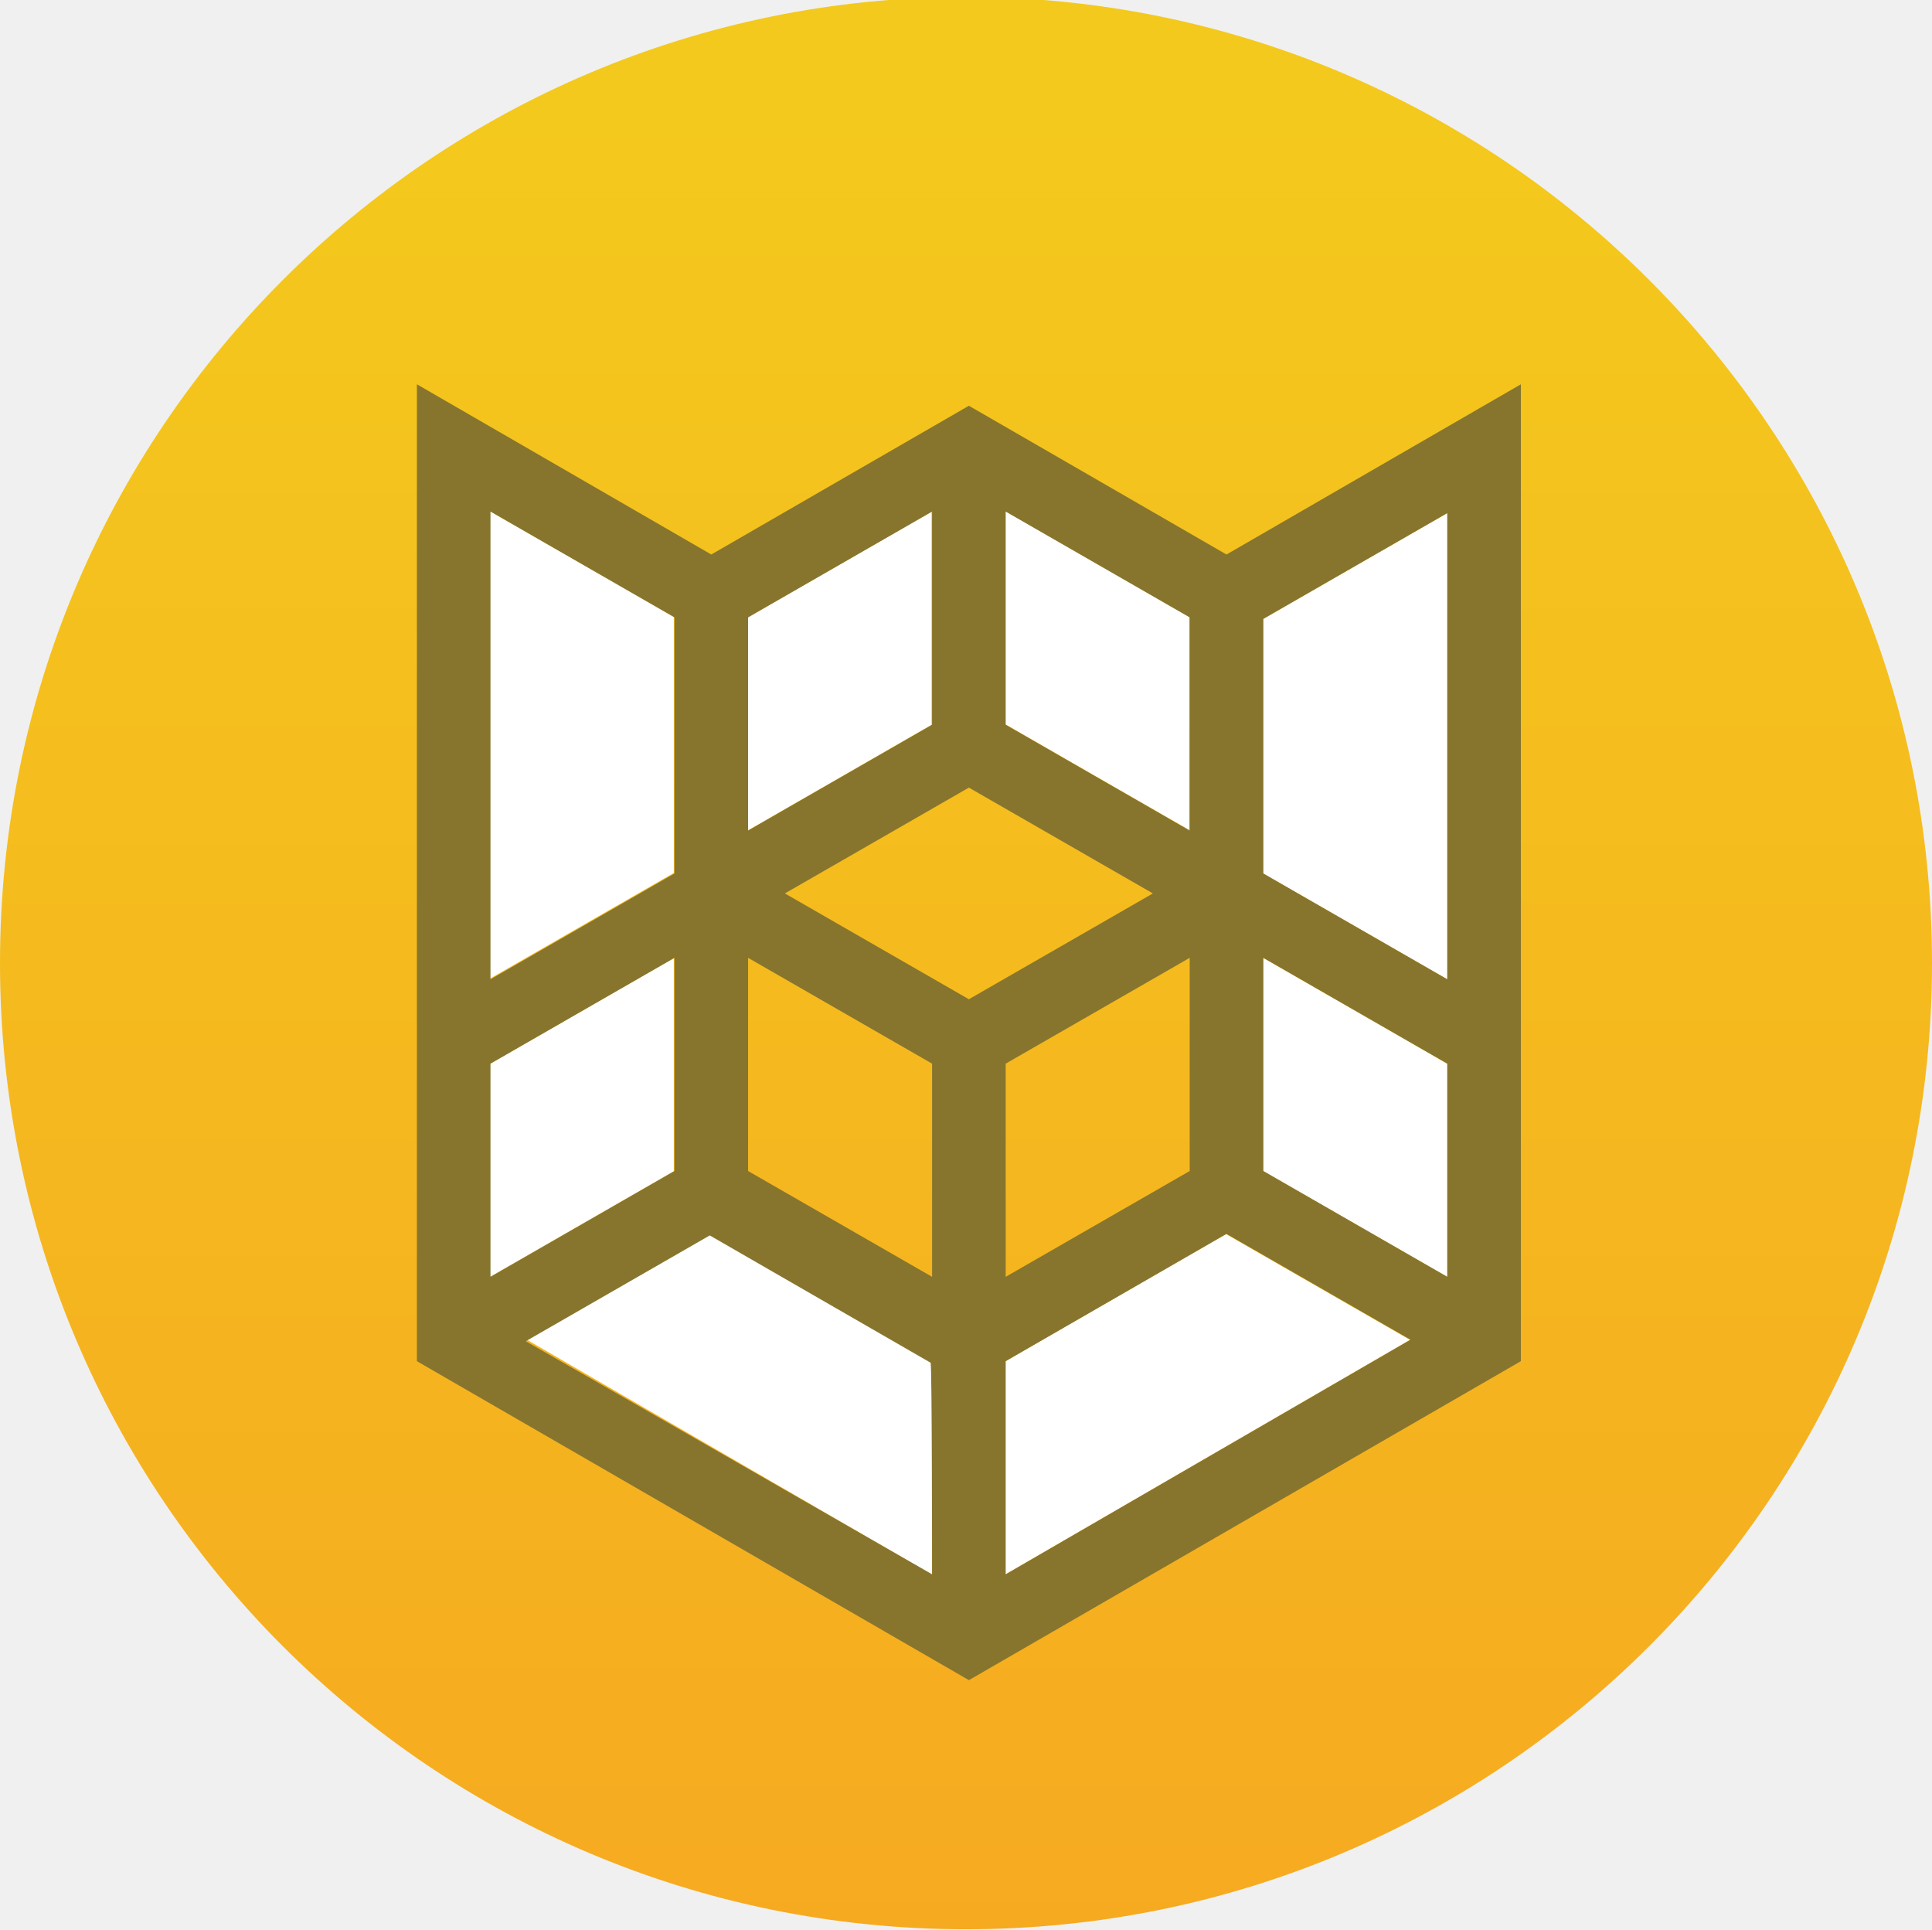
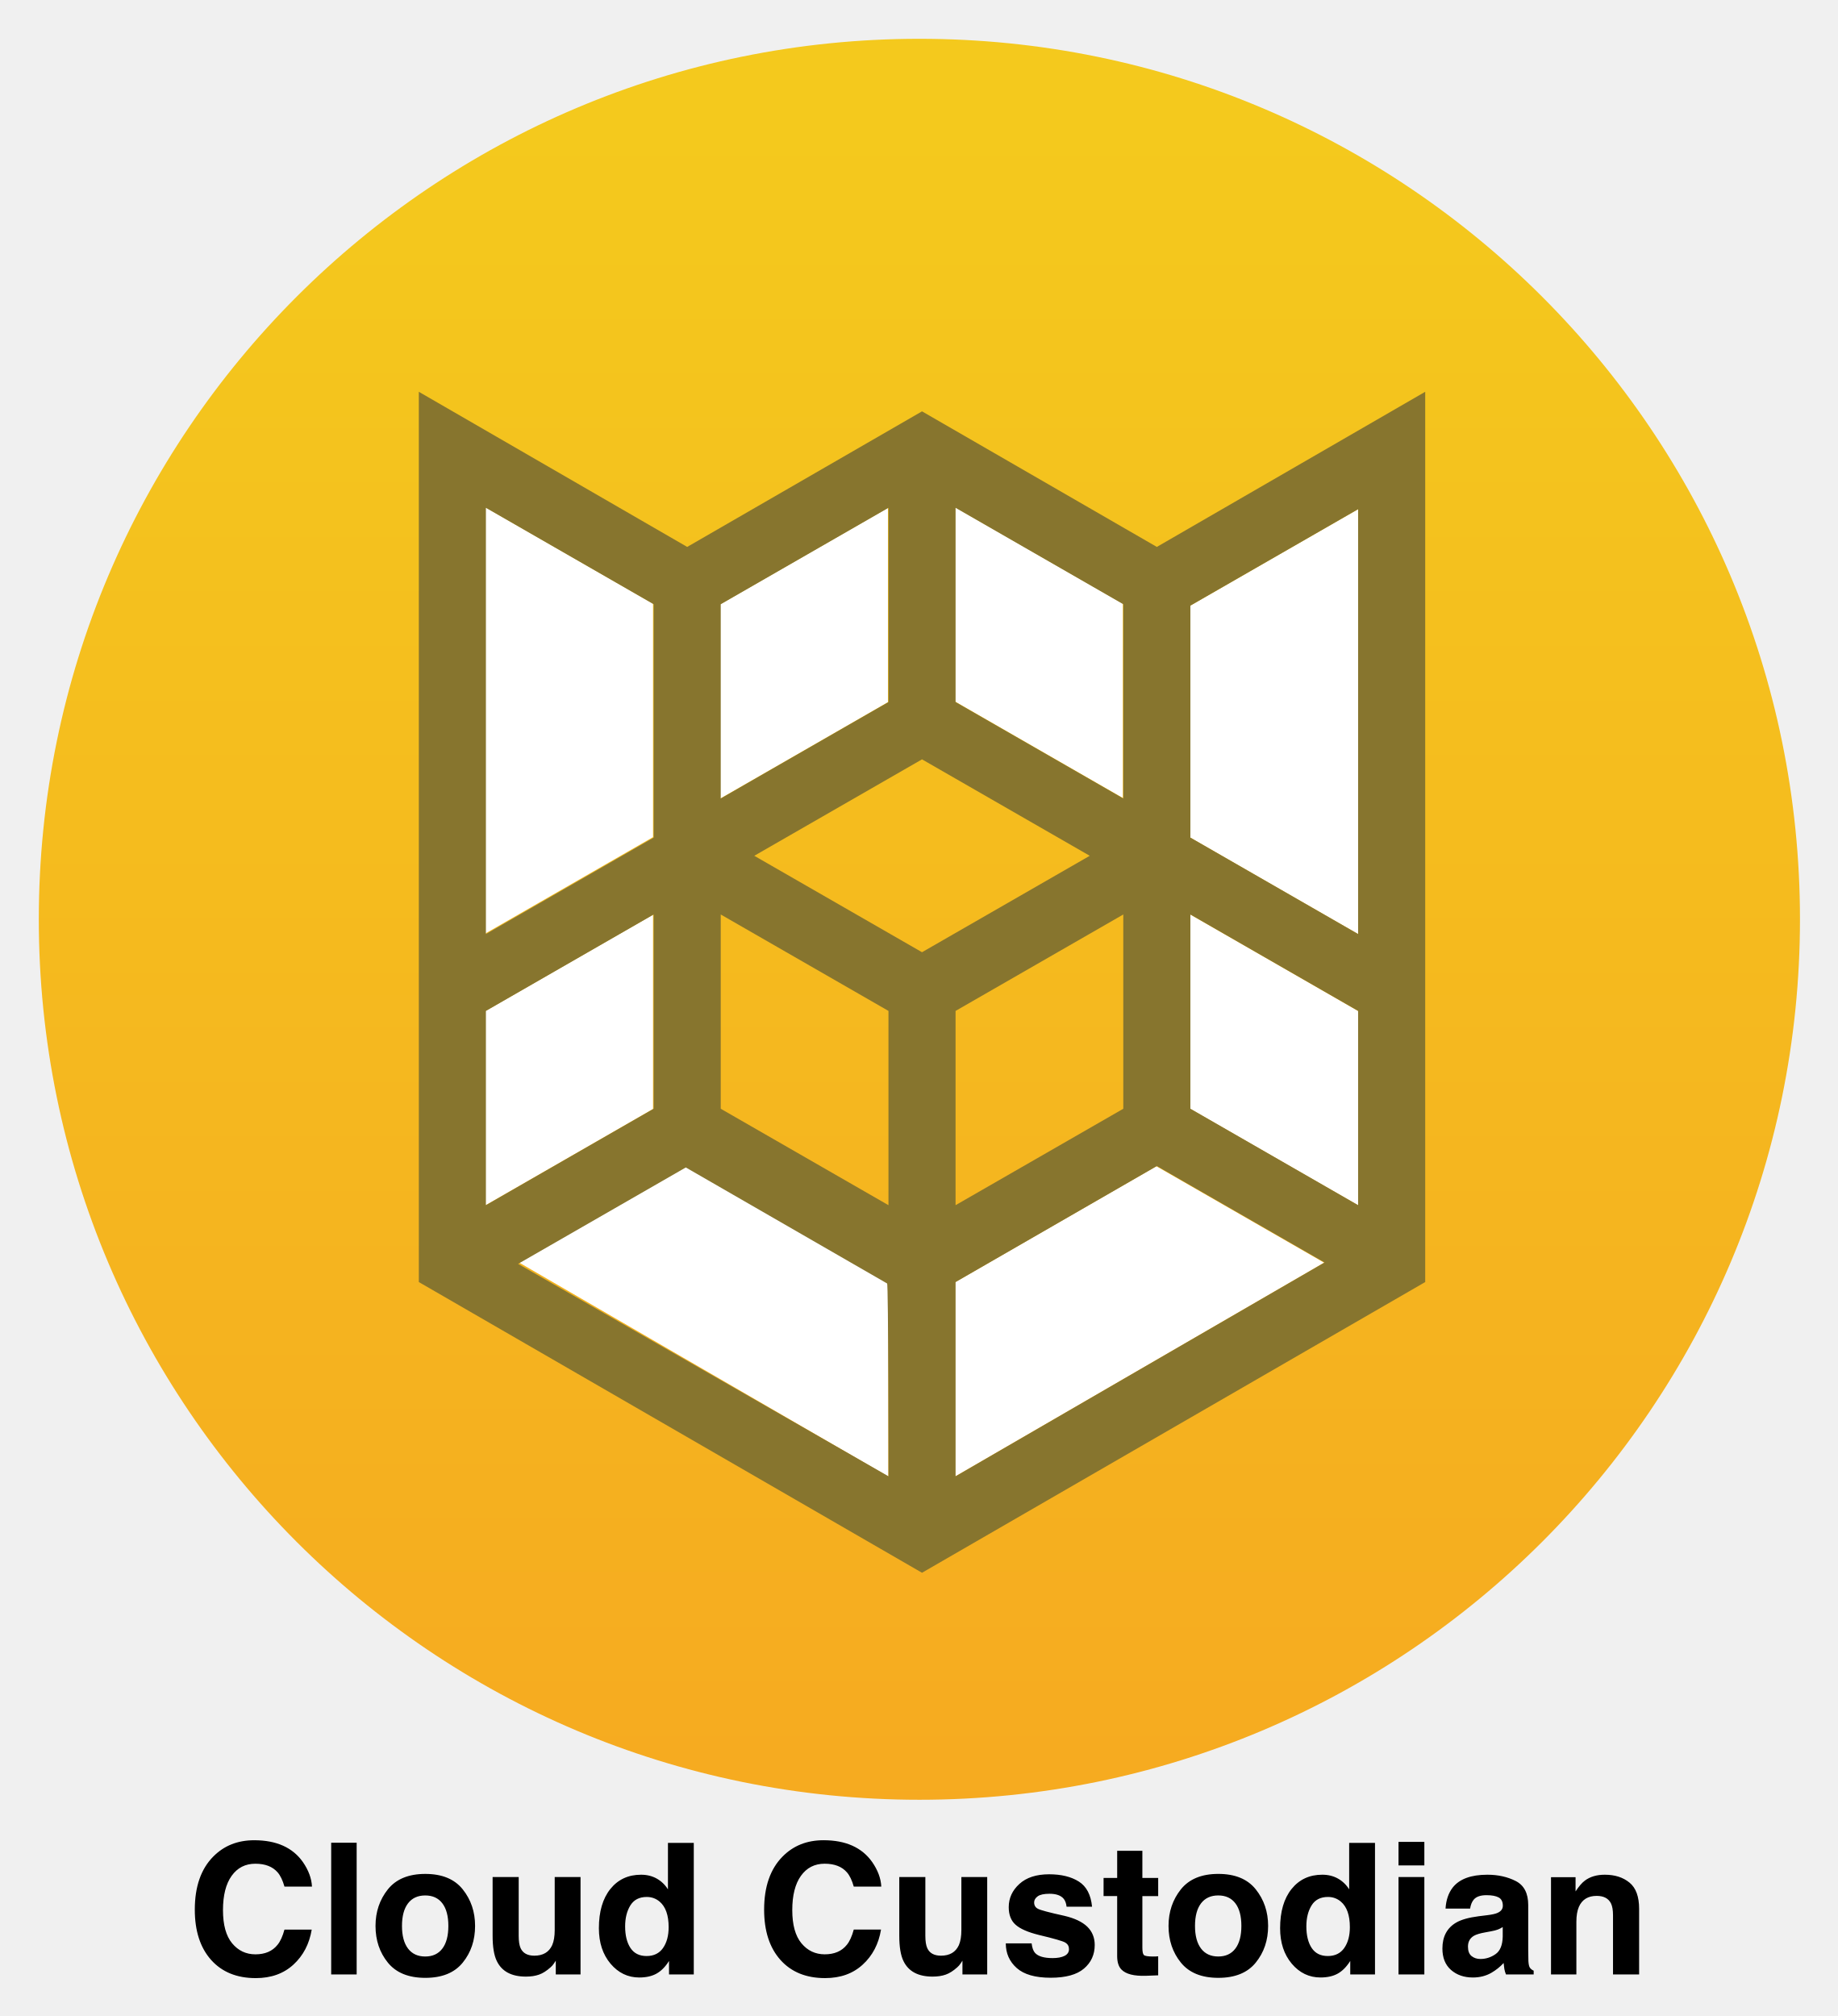
- <svg xmlns="http://www.w3.org/2000/svg" xmlns:xlink="http://www.w3.org/1999/xlink" version="1.1" id="svg3355" x="0px" y="0px" viewBox="0 0 157.5 157.3" style="enable-background:new 0 0 157.5 157.3;" xml:space="preserve">
-   <style type="text/css">
- 	.st0{fill:#FFFFFF;}
- 	.st1{clip-path:url(#SVGID_2_);}
- 	.st2{fill:url(#path3453_1_);}
- 	.st3{fill:#87752E;}
- </style>
-   <g id="g3363" transform="matrix(1.25,0,0,-1.25,0,236.25)">
-     <g id="g3365" transform="translate(88.8357,84.5112)">
-       <path id="path3367" class="st0" d="M-9,27.2l-16.9-9.3l-17,9.6v19.2l17,9.7L-9,47.6V27.2z M-8.9,66.1l-16.9,9.7l-17-9.7l-16.9,9.8    V17.4l34.1-19.2L8,17.4l0.4,58.5C8.4,75.9-8.9,66.1-8.9,66.1z" />
+ <svg xmlns="http://www.w3.org/2000/svg" xmlns:xlink="http://www.w3.org/1999/xlink" role="img" viewBox="-3.47 -3.72 164.31 180.31">
+   <style>svg {enable-background:new 0 0 157.5 157.3}</style>
+   <style>.st0{fill:#fff}</style>
+   <g id="g3363" transform="matrix(1.25 0 0 -1.25 0 236.25)">
+     <g id="g3365" transform="translate(88.836 84.511)">
+       <path id="path3367" d="M-9 27.2l-16.9-9.3-17 9.6v19.2l17 9.7L-9 47.6V27.2zm.1 38.9l-16.9 9.7-17-9.7-16.9 9.8V17.4l34.1-19.2L8 17.4l.4 58.5-17.3-9.8z" class="st0" />
    </g>
    <g id="g3433">
-       <g>
-         <defs>
-           <path id="SVGID_1_" d="M0,126.2c0-34.8,28.2-63,63-63l0,0c34.8,0,63,28.2,63,63l0,0c0,34.8-28.2,63-63,63l0,0      C28.2,189.2,0,161,0,126.2" />
-         </defs>
-         <clipPath id="SVGID_2_">
-           <use xlink:href="#SVGID_1_" style="overflow:visible;" />
-         </clipPath>
-         <g id="g3435" class="st1">
-           <g id="g3441">
-             <g id="g3443">
-               <linearGradient id="path3453_1_" gradientUnits="userSpaceOnUse" x1="-286.623" y1="22.333" x2="-285.623" y2="22.333" gradientTransform="matrix(0 206.4569 206.4569 0 -4547.883 59153.996)">
-                 <stop offset="0" style="stop-color:#F79422" />
-                 <stop offset="0.984" style="stop-color:#F4C91D" />
-                 <stop offset="1" style="stop-color:#F4C91D" />
-               </linearGradient>
-               <path id="path3453" class="st2" d="M0,126.2c0-34.8,28.2-63,63-63l0,0c34.8,0,63,28.2,63,63l0,0c0,34.8-28.2,63-63,63l0,0        C28.2,189.2,0,161,0,126.2" />
-             </g>
+       <defs>
+         <path id="SVGID_1_" d="M0 126.2c0-34.8 28.2-63 63-63s63 28.2 63 63-28.2 63-63 63-63-28.2-63-63" />
+       </defs>
+       <clipPath id="SVGID_2_">
+         <use overflow="visible" xlink:href="#SVGID_1_" />
+       </clipPath>
+       <g id="g3435" clip-path="url(#SVGID_2_)">
+         <g id="g3441">
+           <g id="g3443">
+             <linearGradient id="path3453_1_" x1="-286.623" x2="-285.623" y1="22.333" y2="22.333" gradientTransform="matrix(0 206.4569 206.4569 0 -4547.883 59153.996)" gradientUnits="userSpaceOnUse">
+               <stop offset="0" stop-color="#f79422" />
+               <stop offset=".984" stop-color="#f4c91d" />
+               <stop offset="1" stop-color="#f4c91d" />
+             </linearGradient>
+             <path id="path3453" fill="url(#path3453_1_)" d="M0 126.2c0-34.8 28.2-63 63-63s63 28.2 63 63-28.2 63-63 63-63-28.2-63-63" />
          </g>
        </g>
      </g>
    </g>
    <g id="g3455">
-       <g>
-         <g id="g3457">
-           <g id="g3463" transform="translate(74.5551,128.4795)">
-             <path id="path3465" class="st0" d="M-9,27.2l12-6.9V6.4l-12,6.9V27.2z" />
-           </g>
-           <g id="g3467" transform="translate(57.7491,121.5353)">
-             <path id="path3469" class="st0" d="M-9,27.2l12,6.9V20.2l-12-6.9V27.2z" />
-           </g>
-           <g id="g3471" transform="translate(40.9432,128.4792)">
-             <path id="path3473" class="st0" d="M-9,27.2l12-6.9V3.6L-9-3.3V27.2z" />
-           </g>
-           <g id="g3475" transform="translate(40.9432,92.4265)">
-             <path id="path3477" class="st0" d="M-9,27.2l12,6.9V20.2l-12-6.9V27.2z" />
-           </g>
-           <g id="g3479" transform="translate(69.7776,59.1304)">
-             <path id="path3481" class="st0" d="M-9,27.2l-26.4,15.3l12,6.9L-9,41.1V27.2z" />
-           </g>
-           <g id="g3483" transform="translate(74.5551,59.1304)">
-             <path id="path3485" class="st0" d="M-9,27.2v13.9l14.4,8.3l12-6.9L-9,27.2z" />
-           </g>
-           <g id="g3487" transform="translate(103.3884,78.5369)">
-             <path id="path3489" class="st0" d="M-9,27.2l-12,6.9V48l12-6.9V27.2z" />
-           </g>
-           <g id="g3491" transform="translate(103.3884,97.9427)">
-             <path id="path3493" class="st0" d="M-9,27.2l-12,6.9v16.6l12,6.9V27.2z" />
-           </g>
-           <g id="g3495" transform="translate(103.3884,97.9427)">
-             <path id="path3497" class="st3" d="M-9,27.2l-12,6.9v16.6l12,6.9V27.2z M-9,7.8l-12,6.9v13.9l12-6.9V7.8z M-37.8-11.6V2.3       l14.4,8.3l12-6.9L-37.8-11.6z M-25.8,28.6V14.7l-12-6.9v13.9L-25.8,28.6z M-52.2,32.8l12,6.9l12-6.9l-12-6.9L-52.2,32.8z        M-42.6,7.8l-12,6.9v13.9l12-6.9V7.8z M-42.6-11.6L-69.1,3.6l12,6.9l14.4-8.3C-42.6,2.3-42.6-11.6-42.6-11.6z M-71.4,21.7       l12,6.9V14.7l-12-6.9V21.7z M-71.4,57.7l12-6.9V34.1l-12-6.9V57.7z M-54.6,50.8l12,6.9V43.8l-12-6.9V50.8z M-37.8,57.7l12-6.9       V36.9l-12,6.9V57.7z M-23.4,54.9l-16.8,9.7L-57,54.9L-76.2,66V2.3l36-20.8l36,20.8V66C-4.2,66-23.4,54.9-23.4,54.9z" />
-           </g>
+       <g id="g3457">
+         <g id="g3463" transform="translate(74.555 128.48)">
+           <path id="path3465" d="M-9 27.2l12-6.9V6.4l-12 6.9v13.9z" class="st0" />
+         </g>
+         <g id="g3467" transform="translate(57.75 121.535)">
+           <path id="path3469" d="M-9 27.2l12 6.9V20.2l-12-6.9v13.9z" class="st0" />
+         </g>
+         <g id="g3471" transform="translate(40.943 128.48)">
+           <path id="path3473" d="M-9 27.2l12-6.9V3.6L-9-3.3v30.5z" class="st0" />
+         </g>
+         <g id="g3475" transform="translate(40.943 92.427)">
+           <path id="path3477" d="M-9 27.2l12 6.9V20.2l-12-6.9v13.9z" class="st0" />
+         </g>
+         <g id="g3479" transform="translate(69.778 59.13)">
+           <path id="path3481" d="M-9 27.2l-26.4 15.3 12 6.9L-9 41.1V27.2z" class="st0" />
+         </g>
+         <g id="g3483" transform="translate(74.555 59.13)">
+           <path id="path3485" d="M-9 27.2v13.9l14.4 8.3 12-6.9L-9 27.2z" class="st0" />
+         </g>
+         <g id="g3487" transform="translate(103.388 78.537)">
+           <path id="path3489" d="M-9 27.2l-12 6.9V48l12-6.9V27.2z" class="st0" />
+         </g>
+         <g id="g3491" transform="translate(103.388 97.943)">
+           <path id="path3493" d="M-9 27.2l-12 6.9v16.6l12 6.9V27.2z" class="st0" />
+         </g>
+         <g id="g3495" transform="translate(103.388 97.943)">
+           <path id="path3497" fill="#87752e" d="M-9 27.2l-12 6.9v16.6l12 6.9V27.2zm0-19.4l-12 6.9v13.9l12-6.9V7.8zm-28.8-19.4V2.3l14.4 8.3 12-6.9-26.4-15.3zm12 40.2V14.7l-12-6.9v13.9l12 6.9zm-26.4 4.2l12 6.9 12-6.9-12-6.9-12 6.9zm9.6-25l-12 6.9v13.9l12-6.9V7.8zm0-19.4L-69.1 3.6l12 6.9 14.4-8.3c.1.1.1-13.8.1-13.8zm-28.8 33.3l12 6.9V14.7l-12-6.9v13.9zm0 36l12-6.9V34.1l-12-6.9v30.5zm16.8-6.9l12 6.9V43.8l-12-6.9v13.9zm16.8 6.9l12-6.9V36.9l-12 6.9v13.9zm14.4-2.8l-16.8 9.7-16.8-9.7L-76.2 66V2.3l36-20.8 36 20.8V66l-19.2-11.1z" />
        </g>
      </g>
    </g>
  </g>
+   <path d="M15.606 162.325c-1.103 1.112-1.655 2.699-1.655 4.754 0 1.903.487 3.401 1.455 4.492.971 1.087 2.303 1.63 3.997 1.63 1.369 0 2.492-.402 3.369-1.207.875-.803 1.421-1.848 1.635-3.133h-2.437c-.166.607-.373 1.064-.625 1.366-.452.566-1.109.848-1.973.848-.841 0-1.537-.33-2.083-.987-.546-.659-.818-1.648-.818-2.969 0-1.321.259-2.344.775-3.065.516-.723 1.223-1.084 2.119-1.084.878 0 1.541.257 1.989.768.25.286.455.714.616 1.278h2.46c-.036-.734-.309-1.466-.814-2.198-.916-1.298-2.367-1.948-4.349-1.948-1.48 0-2.701.484-3.66 1.455zm3.59-1.591zm9.23 12.14V161.093h-2.278v11.781zm7.666-2.317c-.357.473-.868.712-1.535.712-.666 0-1.18-.239-1.539-.712-.359-.475-.539-1.148-.539-2.023 0-.873.18-1.546.539-2.019.359-.471.873-.707 1.539-.707.666 0 1.178.236 1.535.707.357.473.534 1.146.534 2.019 0 .875-.177 1.548-.534 2.023zm1.821 1.257c.737-.907 1.103-2.001 1.103-3.281 0-1.257-.366-2.346-1.103-3.269-.734-.921-1.851-1.382-3.349-1.382-1.496 0-2.612.462-3.349 1.382-.734.923-1.103 2.012-1.103 3.269 0 1.28.368 2.374 1.103 3.281.737.909 1.853 1.364 3.349 1.364 1.498 0 2.615-.455 3.349-1.364zm-3.349-7.885zm8.353.232h-2.333v5.252c0 .996.125 1.751.375 2.262.448.928 1.316 1.391 2.605 1.391.448 0 .837-.059 1.171-.177.332-.116.677-.334 1.034-.655.118-.102.218-.218.305-.352.084-.132.139-.214.159-.239v1.23h2.214v-8.712h-2.31v4.74c0 .559-.075 1.009-.225 1.35-.286.63-.821.944-1.598.944-.607 0-1.014-.221-1.223-.664-.116-.25-.175-.623-.175-1.119zm1.598-.232zm10.751.373c-.411-.232-.88-.348-1.407-.348-1.146 0-2.06.425-2.746 1.278-.684.853-1.025 2.023-1.025 3.51 0 1.289.348 2.344 1.041 3.169.696.823 1.553 1.235 2.571 1.235.618 0 1.134-.118 1.551-.352.414-.234.784-.609 1.109-1.128v1.207h2.214v-11.765h-2.31v4.156c-.255-.409-.589-.73-.998-.962zm.559 6.207c-.336.477-.825.718-1.471.718-.646 0-1.125-.241-1.444-.723-.316-.482-.475-1.125-.475-1.93 0-.746.157-1.371.468-1.876.311-.502.8-.755 1.466-.755.437 0 .821.139 1.15.416.539.457.807 1.221.807 2.285 0 .764-.168 1.385-.502 1.864zm10.695-8.185c-1.103 1.112-1.655 2.699-1.655 4.754 0 1.903.484 3.401 1.455 4.492.969 1.087 2.301 1.63 3.997 1.63 1.369 0 2.492-.402 3.367-1.207.878-.803 1.423-1.848 1.635-3.133h-2.437c-.166.607-.373 1.064-.623 1.366-.452.566-1.112.848-1.973.848-.843 0-1.537-.33-2.083-.987-.546-.659-.821-1.648-.821-2.969 0-1.321.259-2.344.775-3.065.518-.723 1.223-1.084 2.119-1.084.88 0 1.544.257 1.989.768.252.286.457.714.616 1.278h2.462c-.036-.734-.309-1.466-.816-2.198-.916-1.298-2.364-1.948-4.347-1.948-1.482 0-2.701.484-3.66 1.455zm3.588-1.591zm9.176 3.428H76.952v5.252c0 .996.125 1.751.375 2.262.448.928 1.316 1.391 2.605 1.391.448 0 .837-.059 1.171-.177.332-.116.677-.334 1.034-.655.118-.102.218-.218.305-.352.084-.132.139-.214.159-.239v1.23h2.214v-8.712h-2.31v4.74c0 .559-.075 1.009-.223 1.35-.289.63-.821.944-1.601.944-.607 0-1.014-.221-1.221-.664-.118-.25-.177-.623-.177-1.119zm1.598-.232zm7.905 6.163h-2.31c0 .893.327 1.63.98 2.21.652.577 1.664.866 3.033.866 1.344 0 2.335-.273 2.978-.818.641-.546.962-1.25.962-2.114 0-.655-.223-1.203-.671-1.639-.452-.432-1.132-.753-2.039-.966-1.357-.298-2.148-.509-2.374-.632-.223-.116-.334-.307-.334-.566 0-.209.105-.391.316-.546.209-.152.562-.23 1.057-.23.602 0 1.03.152 1.28.462.132.171.216.402.248.696h2.278c-.102-1.064-.496-1.814-1.18-2.248-.684-.434-1.571-.652-2.658-.652-1.146 0-2.033.289-2.665.868-.632.577-.948 1.269-.948 2.073 0 .682.202 1.205.607 1.566.407.368 1.1.673 2.087.918 1.369.325 2.16.555 2.374.689.214.132.321.327.321.582 0 .266-.132.466-.396.6-.264.132-.621.2-1.069.2-.762 0-1.282-.152-1.566-.457-.159-.171-.264-.457-.311-.862zm1.744-6.163zm4.69 1.935h1.216v5.363c0 .543.127.946.382 1.207.396.409 1.13.596 2.208.559l1.078-.041V171.251c-.073.007-.15.011-.227.014-.077.002-.15.005-.221.005-.462 0-.739-.045-.83-.134-.091-.086-.136-.309-.136-.666v-4.604h1.414v-1.623h-1.414v-2.428h-2.253v2.428h-1.216zm11.79 4.692c-.357.473-.868.712-1.535.712-.666 0-1.18-.239-1.539-.712-.359-.475-.539-1.148-.539-2.023 0-.873.18-1.546.539-2.019.359-.471.873-.707 1.539-.707.666 0 1.178.236 1.535.707.357.473.534 1.146.534 2.019 0 .875-.177 1.548-.534 2.023zm1.821 1.257c.737-.907 1.105-2.001 1.105-3.281 0-1.257-.368-2.346-1.105-3.269-.734-.921-1.851-1.382-3.349-1.382-1.496 0-2.612.462-3.349 1.382-.734.923-1.103 2.012-1.103 3.269 0 1.28.368 2.374 1.103 3.281.737.909 1.853 1.364 3.349 1.364 1.498 0 2.615-.455 3.349-1.364zm-3.349-7.885zm10.704.373c-.411-.232-.88-.348-1.407-.348-1.146 0-2.06.425-2.746 1.278-.684.853-1.025 2.023-1.025 3.51 0 1.289.348 2.344 1.041 3.169.696.823 1.553 1.235 2.571 1.235.618 0 1.134-.118 1.551-.352.416-.234.784-.609 1.109-1.128v1.207h2.214v-11.765h-2.31v4.156c-.255-.409-.589-.73-.998-.962zm.559 6.207c-.336.477-.825.718-1.471.718-.646 0-1.125-.241-1.444-.723-.316-.482-.475-1.125-.475-1.93 0-.746.157-1.371.468-1.876.311-.502.8-.755 1.466-.755.437 0 .821.139 1.15.416.539.457.807 1.221.807 2.285 0 .764-.166 1.385-.502 1.864zm7.162-7.387v-2.103h-2.31v2.103zm-2.31 1.039v8.712h2.31v-8.712zm9.319 4.477v.848c-.016.762-.23 1.287-.643 1.573-.414.289-.864.432-1.355.432-.309 0-.571-.086-.787-.259-.216-.173-.323-.455-.323-.843 0-.437.175-.759.527-.969.207-.123.55-.225 1.03-.311l.512-.095c.257-.048.457-.1.602-.155.148-.057.293-.13.436-.221zm-1.382-1.064l-.775.096c-.88.114-1.546.3-1.998.562-.825.48-1.239 1.255-1.239 2.326 0 .825.257 1.464.771 1.914.514.45 1.166.675 1.955.675.618 0 1.173-.141 1.662-.425.411-.239.773-.53 1.087-.871a6.603 6.603 0 0 0 .064.527c.027.155.075.321.145.496h2.478v-.336c-.15-.068-.261-.157-.336-.264-.075-.105-.12-.307-.136-.607-.011-.393-.016-.73-.016-1.007v-3.995c0-1.05-.371-1.764-1.112-2.144-.739-.377-1.587-.566-2.542-.566-1.464 0-2.499.382-3.101 1.15-.377.491-.591 1.116-.639 1.878h2.198c.052-.336.159-.602.321-.798.223-.268.605-.4 1.141-.4.48 0 .843.068 1.091.202.248.136.373.384.373.741 0 .293-.164.507-.489.646-.182.082-.482.148-.903.2zm.12-3.644zm12.6.732c-.573-.473-1.31-.707-2.21-.707-.718 0-1.314.175-1.782.527-.261.196-.539.518-.832.966v-1.271h-2.196v8.696h2.269v-4.715c0-.539.075-.98.223-1.328.289-.655.818-.982 1.591-.982.63 0 1.055.223 1.28.671.12.246.182.598.182 1.055v5.3h2.335v-5.866c0-1.094-.286-1.876-.859-2.346zm-3.049-.732z" />
</svg>
